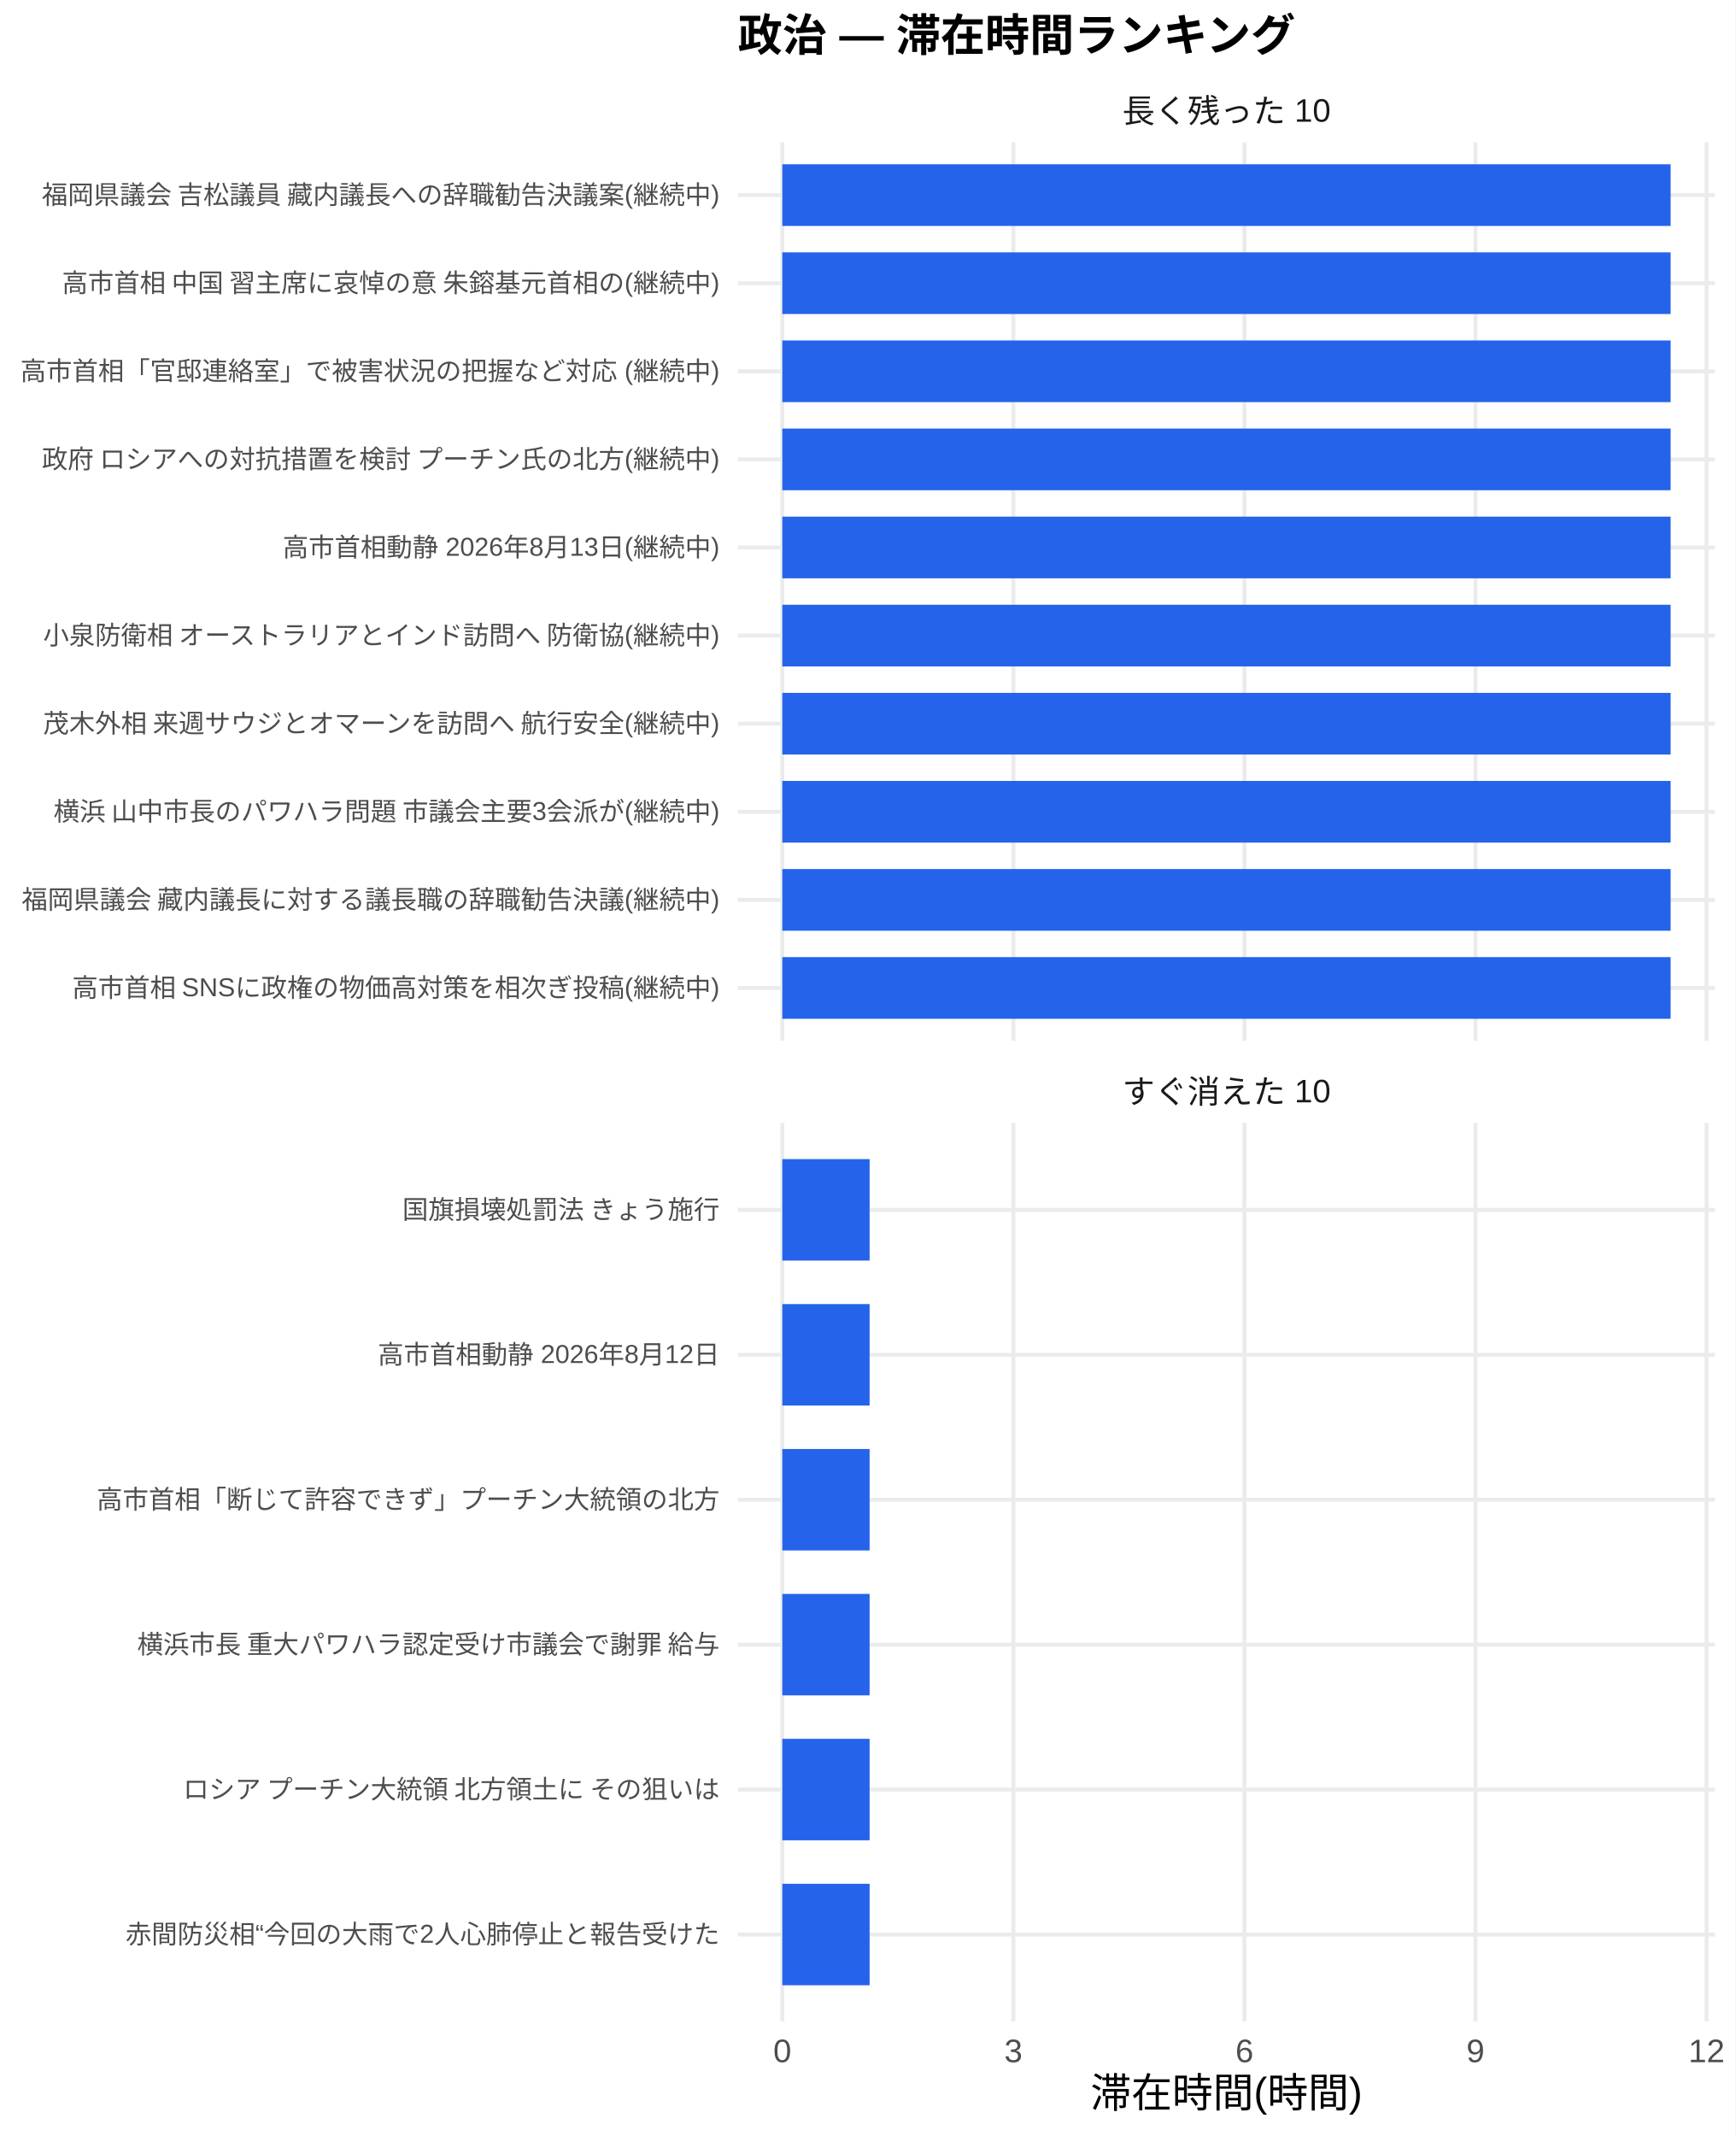
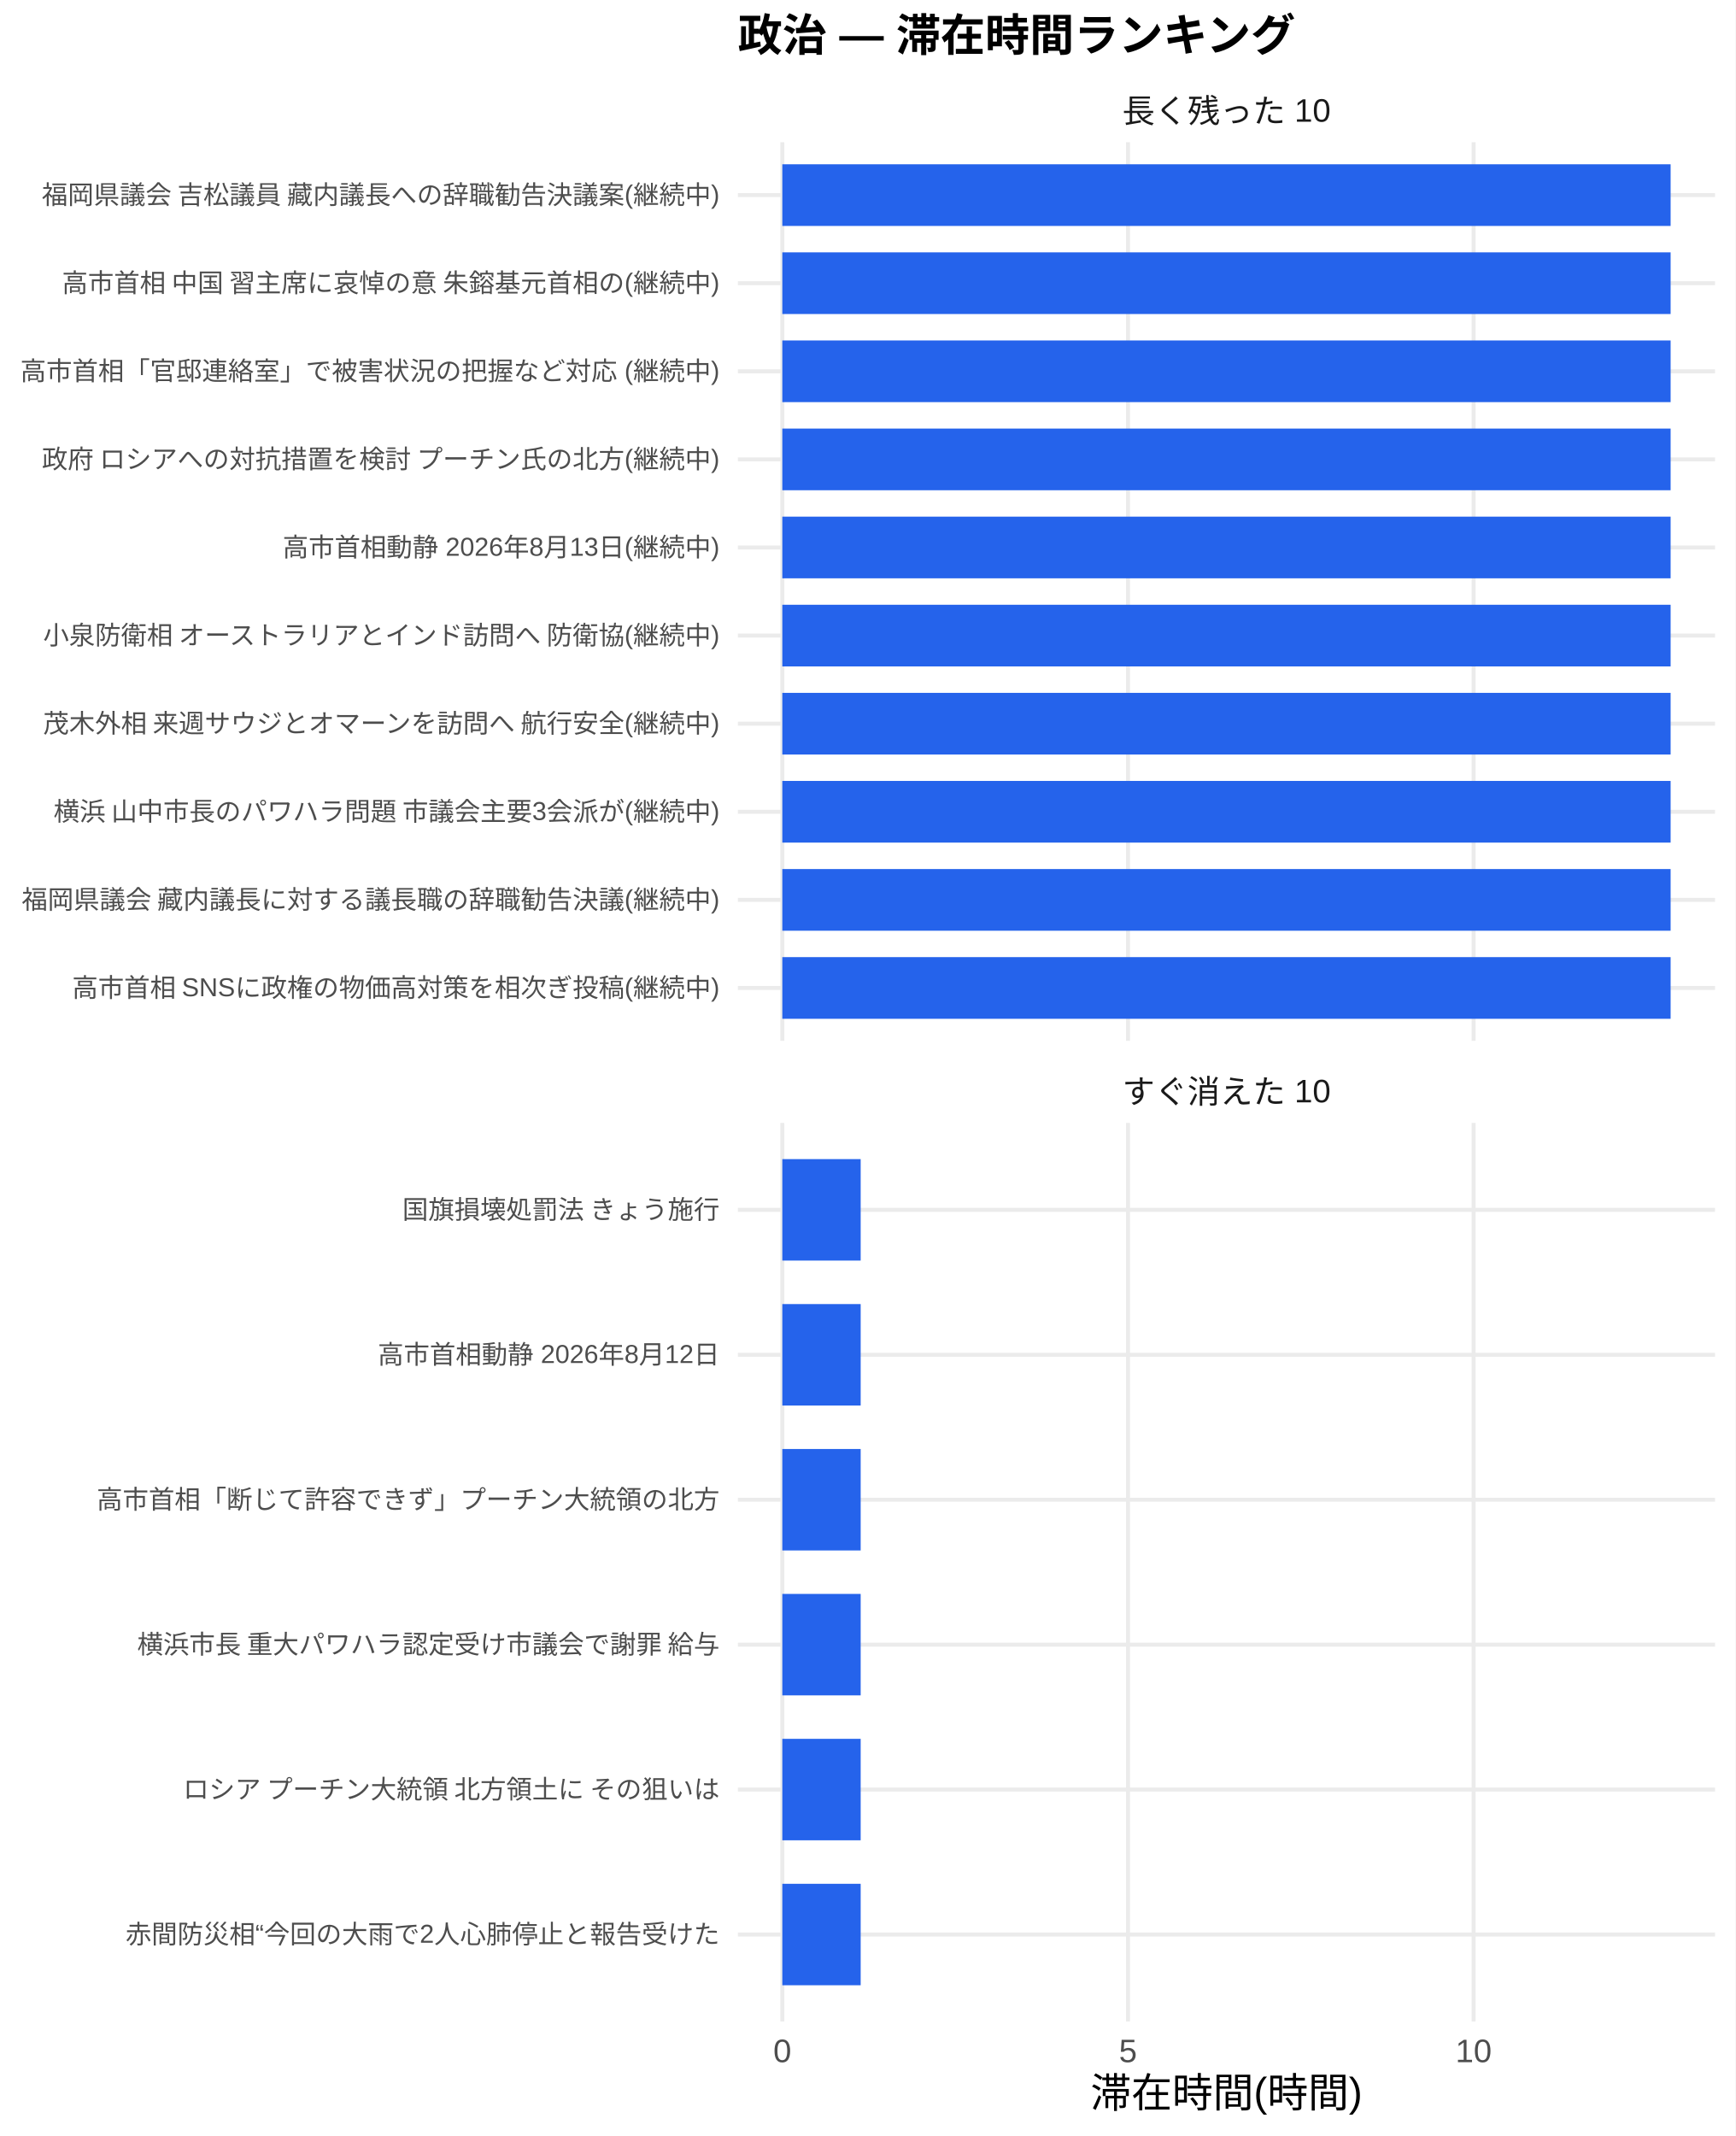
<svg xmlns="http://www.w3.org/2000/svg" width="468.00pt" height="576.00pt" viewBox="0 0 468.00 576.00">
  <g class="svglite">
    <defs>
      <style type="text/css">
    .svglite line, .svglite polyline, .svglite polygon, .svglite path, .svglite rect, .svglite circle {
      fill: none;
      stroke: #000000;
      stroke-linecap: round;
      stroke-linejoin: round;
      stroke-miterlimit: 10.00;
    }
    .svglite text {
      white-space: pre;
    }
    .svglite g.glyphgroup path {
      fill: inherit;
      stroke: none;
    }
  </style>
    </defs>
    <rect width="100%" height="100%" style="stroke: none; fill: #FFFFFF;" />
    <defs>
      <clipPath id="cpMC4wMHw0NjguMDB8MC4wMHw1NzYuMDA=">
        <rect x="0.00" y="0.00" width="468.00" height="576.00" />
      </clipPath>
    </defs>
    <g clip-path="url(#cpMC4wMHw0NjguMDB8MC4wMHw1NzYuMDA=)">
      <rect x="0.00" y="0.00" width="468.00" height="576.00" style="stroke-width: 1.07; stroke: none; fill: #FFFFFF;" />
    </g>
    <defs>
      <clipPath id="cpMTk5LjAwfDQ2Mi41MnwzOC4zNnwyODAuNjc=">
        <rect x="199.00" y="38.36" width="263.52" height="242.31" />
      </clipPath>
    </defs>
    <g clip-path="url(#cpMTk5LjAwfDQ2Mi41MnwzOC4zNnwyODAuNjc=)">
      <polyline points="199.00,266.42 462.52,266.42 " style="stroke-width: 1.07; stroke: #EBEBEB; stroke-linecap: butt;" />
      <polyline points="199.00,242.66 462.52,242.66 " style="stroke-width: 1.07; stroke: #EBEBEB; stroke-linecap: butt;" />
      <polyline points="199.00,218.91 462.52,218.91 " style="stroke-width: 1.07; stroke: #EBEBEB; stroke-linecap: butt;" />
      <polyline points="199.00,195.15 462.52,195.15 " style="stroke-width: 1.07; stroke: #EBEBEB; stroke-linecap: butt;" />
      <polyline points="199.00,171.39 462.52,171.39 " style="stroke-width: 1.07; stroke: #EBEBEB; stroke-linecap: butt;" />
      <polyline points="199.00,147.64 462.52,147.64 " style="stroke-width: 1.07; stroke: #EBEBEB; stroke-linecap: butt;" />
      <polyline points="199.00,123.88 462.52,123.88 " style="stroke-width: 1.07; stroke: #EBEBEB; stroke-linecap: butt;" />
      <polyline points="199.00,100.13 462.52,100.13 " style="stroke-width: 1.07; stroke: #EBEBEB; stroke-linecap: butt;" />
      <polyline points="199.00,76.37 462.52,76.37 " style="stroke-width: 1.07; stroke: #EBEBEB; stroke-linecap: butt;" />
      <polyline points="199.00,52.61 462.52,52.61 " style="stroke-width: 1.07; stroke: #EBEBEB; stroke-linecap: butt;" />
      <polyline points="210.98,280.67 210.98,38.36 " style="stroke-width: 1.07; stroke: #EBEBEB; stroke-linecap: butt;" />
-       <polyline points="273.30,280.67 273.30,38.36 " style="stroke-width: 1.07; stroke: #EBEBEB; stroke-linecap: butt;" />
-       <polyline points="335.61,280.67 335.61,38.36 " style="stroke-width: 1.07; stroke: #EBEBEB; stroke-linecap: butt;" />
-       <polyline points="397.92,280.67 397.92,38.36 " style="stroke-width: 1.07; stroke: #EBEBEB; stroke-linecap: butt;" />
-       <polyline points="460.24,280.67 460.24,38.36 " style="stroke-width: 1.07; stroke: #EBEBEB; stroke-linecap: butt;" />
+       <polyline points="304.20,280.67 304.20,38.36 " style="stroke-width: 1.07; stroke: #EBEBEB; stroke-linecap: butt;" />
+       <polyline points="397.41,280.67 397.41,38.36 " style="stroke-width: 1.07; stroke: #EBEBEB; stroke-linecap: butt;" />
      <rect x="210.98" y="44.30" width="239.56" height="16.63" style="stroke-width: 1.07; stroke: none; stroke-linecap: butt; stroke-linejoin: miter; fill: #2563EB;" />
      <rect x="210.98" y="68.05" width="239.56" height="16.63" style="stroke-width: 1.07; stroke: none; stroke-linecap: butt; stroke-linejoin: miter; fill: #2563EB;" />
      <rect x="210.98" y="91.81" width="239.56" height="16.63" style="stroke-width: 1.07; stroke: none; stroke-linecap: butt; stroke-linejoin: miter; fill: #2563EB;" />
      <rect x="210.98" y="115.57" width="239.56" height="16.63" style="stroke-width: 1.07; stroke: none; stroke-linecap: butt; stroke-linejoin: miter; fill: #2563EB;" />
      <rect x="210.98" y="139.32" width="239.56" height="16.63" style="stroke-width: 1.07; stroke: none; stroke-linecap: butt; stroke-linejoin: miter; fill: #2563EB;" />
      <rect x="210.98" y="163.08" width="239.56" height="16.63" style="stroke-width: 1.07; stroke: none; stroke-linecap: butt; stroke-linejoin: miter; fill: #2563EB;" />
      <rect x="210.98" y="186.84" width="239.56" height="16.63" style="stroke-width: 1.07; stroke: none; stroke-linecap: butt; stroke-linejoin: miter; fill: #2563EB;" />
      <rect x="210.98" y="210.59" width="239.56" height="16.63" style="stroke-width: 1.07; stroke: none; stroke-linecap: butt; stroke-linejoin: miter; fill: #2563EB;" />
      <rect x="210.98" y="234.35" width="239.56" height="16.63" style="stroke-width: 1.07; stroke: none; stroke-linecap: butt; stroke-linejoin: miter; fill: #2563EB;" />
      <rect x="210.98" y="258.10" width="239.56" height="16.63" style="stroke-width: 1.07; stroke: none; stroke-linecap: butt; stroke-linejoin: miter; fill: #2563EB;" />
    </g>
    <g clip-path="url(#cpMC4wMHw0NjguMDB8MC4wMHw1NzYuMDA=)">
</g>
    <defs>
      <clipPath id="cpMTk5LjAwfDQ2Mi41MnwzMDIuODB8NTQ1LjEy">
        <rect x="199.00" y="302.80" width="263.52" height="242.31" />
      </clipPath>
    </defs>
    <g clip-path="url(#cpMTk5LjAwfDQ2Mi41MnwzMDIuODB8NTQ1LjEy)">
      <polyline points="199.00,521.67 462.52,521.67 " style="stroke-width: 1.07; stroke: #EBEBEB; stroke-linecap: butt;" />
      <polyline points="199.00,482.58 462.52,482.58 " style="stroke-width: 1.07; stroke: #EBEBEB; stroke-linecap: butt;" />
      <polyline points="199.00,443.50 462.52,443.50 " style="stroke-width: 1.07; stroke: #EBEBEB; stroke-linecap: butt;" />
      <polyline points="199.00,404.42 462.52,404.42 " style="stroke-width: 1.07; stroke: #EBEBEB; stroke-linecap: butt;" />
      <polyline points="199.00,365.34 462.52,365.34 " style="stroke-width: 1.07; stroke: #EBEBEB; stroke-linecap: butt;" />
      <polyline points="199.00,326.25 462.52,326.25 " style="stroke-width: 1.07; stroke: #EBEBEB; stroke-linecap: butt;" />
      <polyline points="210.98,545.12 210.98,302.80 " style="stroke-width: 1.07; stroke: #EBEBEB; stroke-linecap: butt;" />
-       <polyline points="273.30,545.12 273.30,302.80 " style="stroke-width: 1.07; stroke: #EBEBEB; stroke-linecap: butt;" />
-       <polyline points="335.61,545.12 335.61,302.80 " style="stroke-width: 1.07; stroke: #EBEBEB; stroke-linecap: butt;" />
-       <polyline points="397.92,545.12 397.92,302.80 " style="stroke-width: 1.07; stroke: #EBEBEB; stroke-linecap: butt;" />
-       <polyline points="460.24,545.12 460.24,302.80 " style="stroke-width: 1.07; stroke: #EBEBEB; stroke-linecap: butt;" />
-       <rect x="210.98" y="312.57" width="23.54" height="27.36" style="stroke-width: 1.07; stroke: none; stroke-linecap: butt; stroke-linejoin: miter; fill: #2563EB;" />
-       <rect x="210.98" y="351.66" width="23.54" height="27.36" style="stroke-width: 1.07; stroke: none; stroke-linecap: butt; stroke-linejoin: miter; fill: #2563EB;" />
-       <rect x="210.98" y="390.74" width="23.54" height="27.36" style="stroke-width: 1.07; stroke: none; stroke-linecap: butt; stroke-linejoin: miter; fill: #2563EB;" />
-       <rect x="210.98" y="429.82" width="23.54" height="27.36" style="stroke-width: 1.07; stroke: none; stroke-linecap: butt; stroke-linejoin: miter; fill: #2563EB;" />
-       <rect x="210.98" y="468.90" width="23.54" height="27.36" style="stroke-width: 1.07; stroke: none; stroke-linecap: butt; stroke-linejoin: miter; fill: #2563EB;" />
-       <rect x="210.98" y="507.99" width="23.54" height="27.36" style="stroke-width: 1.07; stroke: none; stroke-linecap: butt; stroke-linejoin: miter; fill: #2563EB;" />
+       <polyline points="304.20,545.12 304.20,302.80 " style="stroke-width: 1.07; stroke: #EBEBEB; stroke-linecap: butt;" />
+       <polyline points="397.41,545.12 397.41,302.80 " style="stroke-width: 1.07; stroke: #EBEBEB; stroke-linecap: butt;" />
+       <rect x="210.98" y="312.57" width="21.13" height="27.36" style="stroke-width: 1.07; stroke: none; stroke-linecap: butt; stroke-linejoin: miter; fill: #2563EB;" />
+       <rect x="210.98" y="351.66" width="21.13" height="27.36" style="stroke-width: 1.07; stroke: none; stroke-linecap: butt; stroke-linejoin: miter; fill: #2563EB;" />
+       <rect x="210.98" y="390.74" width="21.13" height="27.36" style="stroke-width: 1.07; stroke: none; stroke-linecap: butt; stroke-linejoin: miter; fill: #2563EB;" />
+       <rect x="210.98" y="429.82" width="21.13" height="27.36" style="stroke-width: 1.07; stroke: none; stroke-linecap: butt; stroke-linejoin: miter; fill: #2563EB;" />
+       <rect x="210.98" y="468.90" width="21.13" height="27.36" style="stroke-width: 1.07; stroke: none; stroke-linecap: butt; stroke-linejoin: miter; fill: #2563EB;" />
+       <rect x="210.98" y="507.99" width="21.13" height="27.36" style="stroke-width: 1.07; stroke: none; stroke-linecap: butt; stroke-linejoin: miter; fill: #2563EB;" />
    </g>
    <g clip-path="url(#cpMC4wMHw0NjguMDB8MC4wMHw1NzYuMDA=)">
</g>
    <defs>
      <clipPath id="cpMTk5LjAwfDQ2Mi41MnwyODYuMTV8MzAyLjgw">
        <rect x="199.00" y="286.15" width="263.52" height="16.65" />
      </clipPath>
    </defs>
    <g clip-path="url(#cpMTk5LjAwfDQ2Mi41MnwyODYuMTV8MzAyLjgw)">
      <text x="330.76" y="297.50" text-anchor="middle" style="font-size: 8.80px;fill: #1A1A1A; font-family: &quot;Liberation Sans&quot;;" textLength="56.20px" lengthAdjust="spacingAndGlyphs">すぐ消えた 10</text>
    </g>
    <g clip-path="url(#cpMC4wMHw0NjguMDB8MC4wMHw1NzYuMDA=)">
</g>
    <defs>
      <clipPath id="cpMTk5LjAwfDQ2Mi41MnwyMS43MXwzOC4zNg==">
        <rect x="199.00" y="21.71" width="263.52" height="16.65" />
      </clipPath>
    </defs>
    <g clip-path="url(#cpMTk5LjAwfDQ2Mi41MnwyMS43MXwzOC4zNg==)">
      <text x="330.76" y="33.06" text-anchor="middle" style="font-size: 8.80px;fill: #1A1A1A; font-family: &quot;Liberation Sans&quot;;" textLength="56.20px" lengthAdjust="spacingAndGlyphs">長く残った 10</text>
    </g>
    <g clip-path="url(#cpMC4wMHw0NjguMDB8MC4wMHw1NzYuMDA=)">
      <text x="210.98" y="556.10" text-anchor="middle" style="font-size: 8.80px;fill: #4D4D4D; font-family: &quot;Liberation Sans&quot;;" textLength="4.89px" lengthAdjust="spacingAndGlyphs">0</text>
-       <text x="273.30" y="556.10" text-anchor="middle" style="font-size: 8.80px;fill: #4D4D4D; font-family: &quot;Liberation Sans&quot;;" textLength="4.89px" lengthAdjust="spacingAndGlyphs">3</text>
-       <text x="335.61" y="556.10" text-anchor="middle" style="font-size: 8.80px;fill: #4D4D4D; font-family: &quot;Liberation Sans&quot;;" textLength="4.89px" lengthAdjust="spacingAndGlyphs">6</text>
-       <text x="397.92" y="556.10" text-anchor="middle" style="font-size: 8.80px;fill: #4D4D4D; font-family: &quot;Liberation Sans&quot;;" textLength="4.89px" lengthAdjust="spacingAndGlyphs">9</text>
-       <text x="460.24" y="556.10" text-anchor="middle" style="font-size: 8.80px;fill: #4D4D4D; font-family: &quot;Liberation Sans&quot;;" textLength="9.78px" lengthAdjust="spacingAndGlyphs">12</text>
+       <text x="304.20" y="556.10" text-anchor="middle" style="font-size: 8.80px;fill: #4D4D4D; font-family: &quot;Liberation Sans&quot;;" textLength="4.89px" lengthAdjust="spacingAndGlyphs">5</text>
+       <text x="397.41" y="556.10" text-anchor="middle" style="font-size: 8.80px;fill: #4D4D4D; font-family: &quot;Liberation Sans&quot;;" textLength="9.78px" lengthAdjust="spacingAndGlyphs">10</text>
      <text x="194.07" y="268.83" text-anchor="end" style="font-size: 7.00px;fill: #4D4D4D; font-family: &quot;Liberation Sans&quot;;" textLength="175.00px" lengthAdjust="spacingAndGlyphs">高市首相 SNSに政権の物価高対策を相次ぎ投稿(継続中)</text>
      <text x="194.07" y="245.07" text-anchor="end" style="font-size: 7.00px;fill: #4D4D4D; font-family: &quot;Liberation Sans&quot;;" textLength="188.59px" lengthAdjust="spacingAndGlyphs">福岡県議会 藏内議長に対する議長職の辞職勧告決議(継続中)</text>
      <text x="194.07" y="221.31" text-anchor="end" style="font-size: 7.00px;fill: #4D4D4D; font-family: &quot;Liberation Sans&quot;;" textLength="180.42px" lengthAdjust="spacingAndGlyphs">横浜 山中市長のパワハラ問題 市議会主要3会派が(継続中)</text>
      <text x="194.07" y="197.56" text-anchor="end" style="font-size: 7.00px;fill: #4D4D4D; font-family: &quot;Liberation Sans&quot;;" textLength="183.53px" lengthAdjust="spacingAndGlyphs">茂木外相 来週サウジとオマーンを訪問へ 航行安全(継続中)</text>
      <text x="194.07" y="173.80" text-anchor="end" style="font-size: 7.00px;fill: #4D4D4D; font-family: &quot;Liberation Sans&quot;;" textLength="183.53px" lengthAdjust="spacingAndGlyphs">小泉防衛相 オーストラリアとインド訪問へ 防衛協(継続中)</text>
      <text x="194.07" y="150.05" text-anchor="end" style="font-size: 7.00px;fill: #4D4D4D; font-family: &quot;Liberation Sans&quot;;" textLength="117.83px" lengthAdjust="spacingAndGlyphs">高市首相動静 2026年8月13日(継続中)</text>
      <text x="194.07" y="126.29" text-anchor="end" style="font-size: 7.00px;fill: #4D4D4D; font-family: &quot;Liberation Sans&quot;;" textLength="183.53px" lengthAdjust="spacingAndGlyphs">政府 ロシアへの対抗措置を検討 プーチン氏の北方(継続中)</text>
      <text x="194.07" y="102.53" text-anchor="end" style="font-size: 7.00px;fill: #4D4D4D; font-family: &quot;Liberation Sans&quot;;" textLength="188.59px" lengthAdjust="spacingAndGlyphs">高市首相「官邸連絡室」で被害状況の把握など対応 (継続中)</text>
      <text x="194.07" y="78.78" text-anchor="end" style="font-size: 7.00px;fill: #4D4D4D; font-family: &quot;Liberation Sans&quot;;" textLength="178.47px" lengthAdjust="spacingAndGlyphs">高市首相 中国 習主席に哀悼の意 朱鎔基元首相の(継続中)</text>
      <text x="194.07" y="55.02" text-anchor="end" style="font-size: 7.00px;fill: #4D4D4D; font-family: &quot;Liberation Sans&quot;;" textLength="183.53px" lengthAdjust="spacingAndGlyphs">福岡県議会 吉松議員 藏内議長への辞職勧告決議案(継続中)</text>
      <text x="194.07" y="524.07" text-anchor="end" style="font-size: 7.00px;fill: #4D4D4D; font-family: &quot;Liberation Sans&quot;;" textLength="160.22px" lengthAdjust="spacingAndGlyphs">赤間防災相“今回の大雨で2人心肺停止と報告受けた</text>
      <text x="194.07" y="484.99" text-anchor="end" style="font-size: 7.00px;fill: #4D4D4D; font-family: &quot;Liberation Sans&quot;;" textLength="147.75px" lengthAdjust="spacingAndGlyphs">ロシア プーチン大統領 北方領土に その狙いは </text>
      <text x="194.07" y="445.91" text-anchor="end" style="font-size: 7.00px;fill: #4D4D4D; font-family: &quot;Liberation Sans&quot;;" textLength="157.88px" lengthAdjust="spacingAndGlyphs">横浜市長 重大パワハラ認定受け市議会で謝罪 給与</text>
      <text x="194.07" y="406.83" text-anchor="end" style="font-size: 7.00px;fill: #4D4D4D; font-family: &quot;Liberation Sans&quot;;" textLength="168.00px" lengthAdjust="spacingAndGlyphs">高市首相「断じて許容できず」プーチン大統領の北方</text>
      <text x="194.07" y="367.74" text-anchor="end" style="font-size: 7.00px;fill: #4D4D4D; font-family: &quot;Liberation Sans&quot;;" textLength="92.17px" lengthAdjust="spacingAndGlyphs">高市首相動静 2026年8月12日</text>
      <text x="194.07" y="328.66" text-anchor="end" style="font-size: 7.00px;fill: #4D4D4D; font-family: &quot;Liberation Sans&quot;;" textLength="85.94px" lengthAdjust="spacingAndGlyphs">国旗損壊処罰法 きょう施行</text>
      <text x="330.76" y="568.24" text-anchor="middle" style="font-size: 11.00px; font-family: &quot;Liberation Sans&quot;;" textLength="73.31px" lengthAdjust="spacingAndGlyphs">滞在時間(時間)</text>
      <text x="199.00" y="13.74" style="font-size: 12.00px; font-weight: bold; font-family: &quot;Liberation Sans&quot;;" textLength="150.66px" lengthAdjust="spacingAndGlyphs">政治 — 滞在時間ランキング</text>
    </g>
  </g>
</svg>
